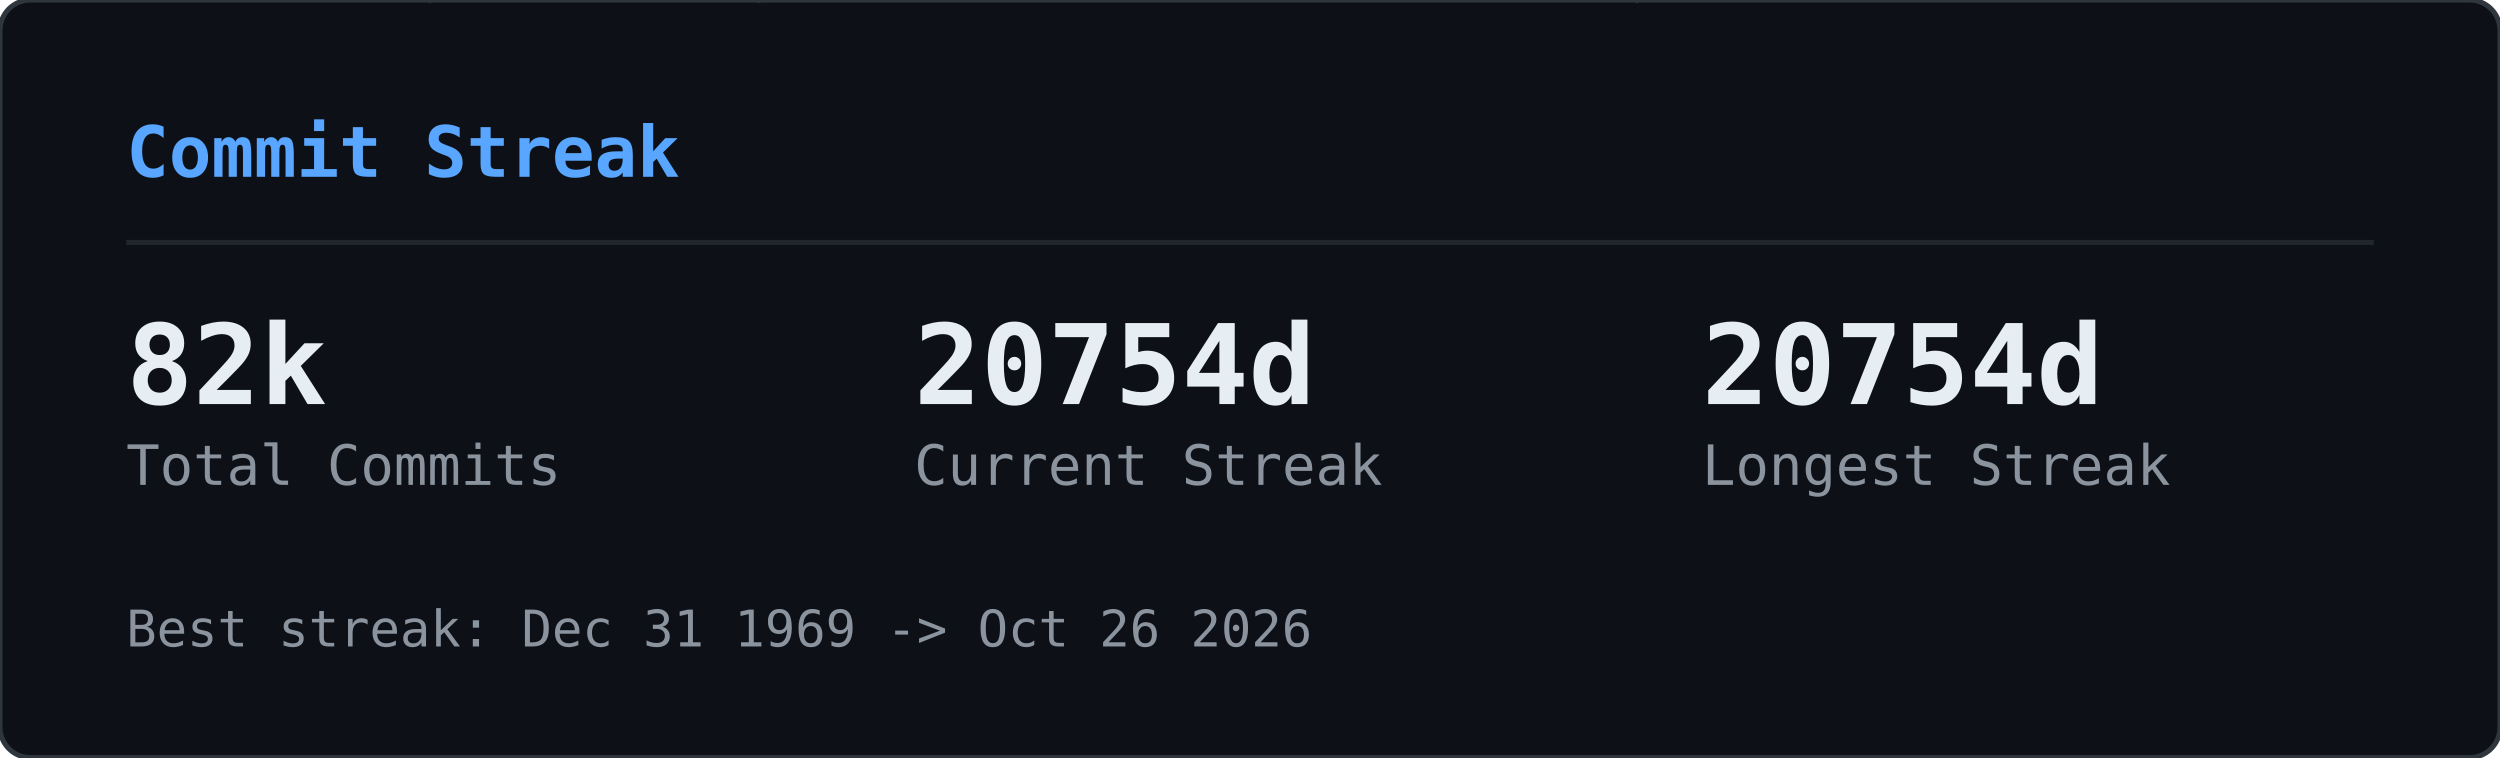
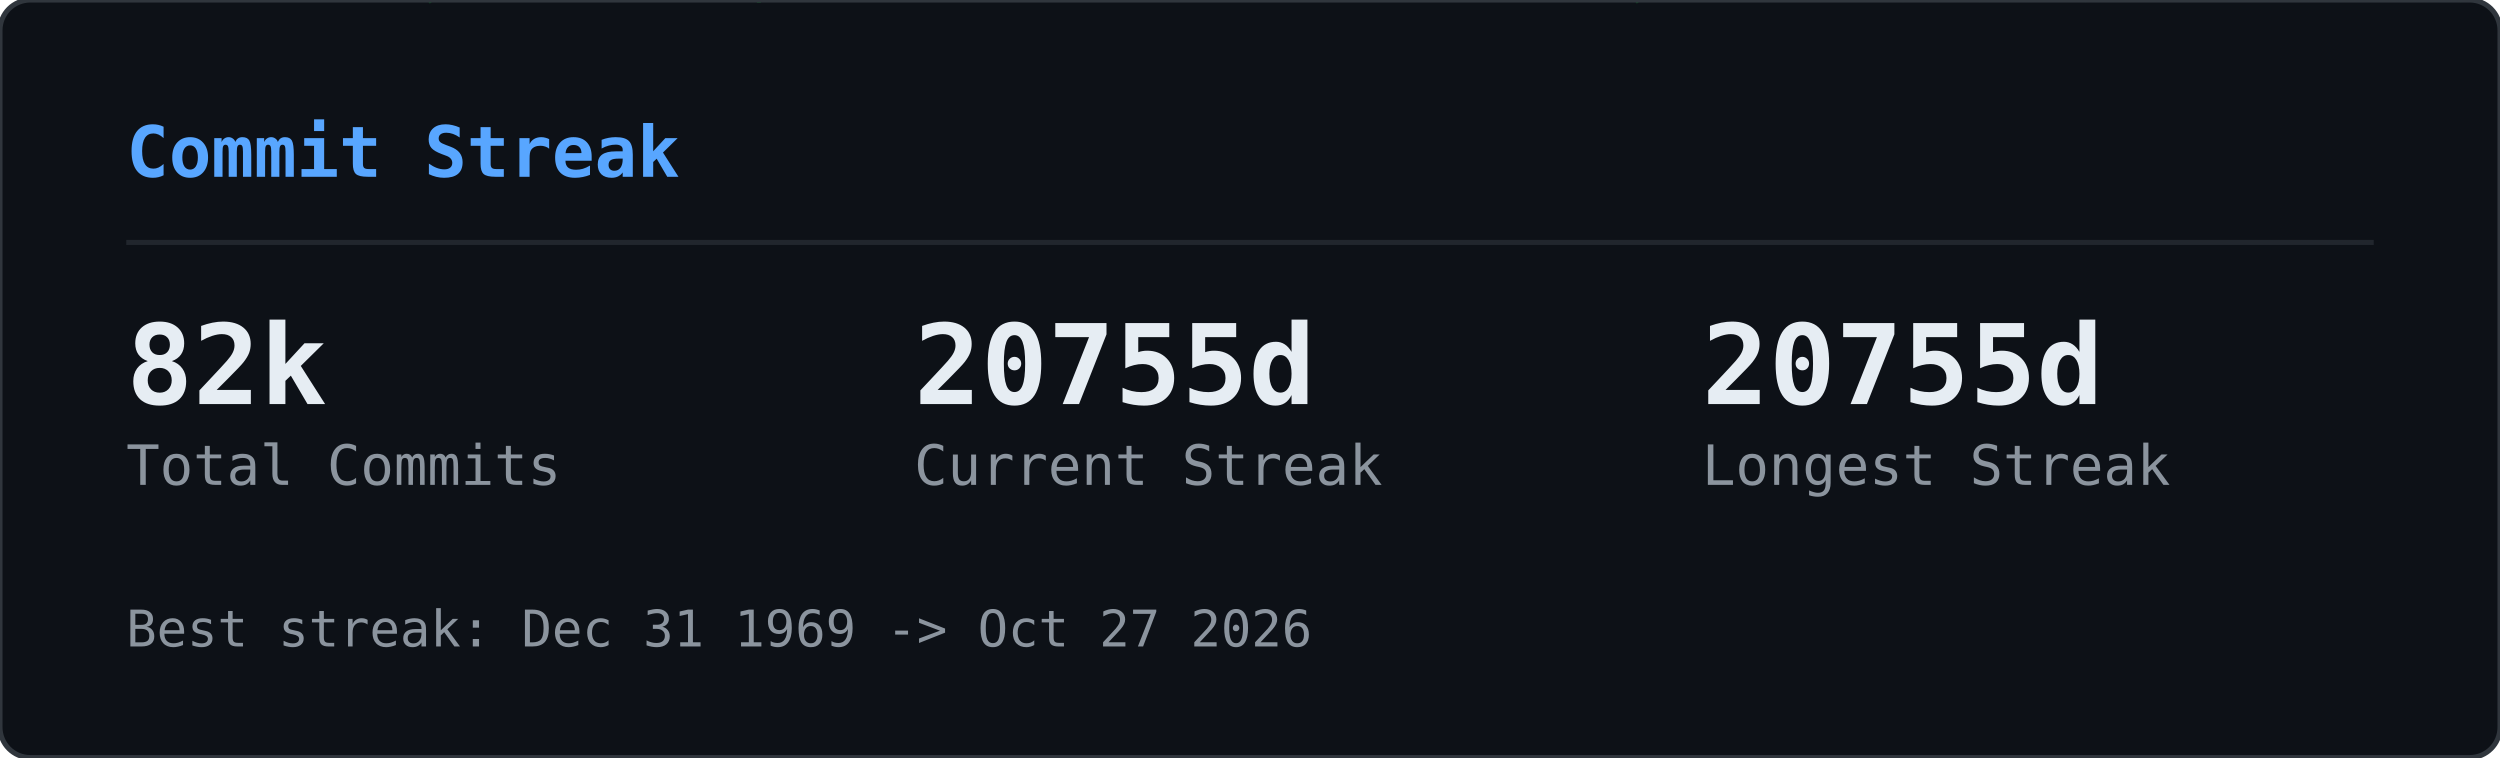
<svg xmlns="http://www.w3.org/2000/svg" width="495" height="150" viewBox="0 0 495 150">
  <defs>
    <clipPath id="gcs-clip">
      <rect width="495" height="150" rx="6" />
    </clipPath>
  </defs>
  <rect width="495" height="150" rx="6" fill="#0d1117" />
  <g clip-path="url(#gcs-clip)">
    <g opacity="0.22">
      <style>@keyframes gcs0{from{transform:translateY(-46px)}to{transform:translateY(164px)}}@keyframes gcs1{from{transform:translateY(-60px)}to{transform:translateY(164px)}}@keyframes gcs2{from{transform:translateY(-74px)}to{transform:translateY(164px)}}@keyframes gcs3{from{transform:translateY(-46px)}to{transform:translateY(164px)}}@keyframes gcs4{from{transform:translateY(-74px)}to{transform:translateY(164px)}}@keyframes gcs5{from{transform:translateY(-74px)}to{transform:translateY(164px)}}@keyframes gcs6{from{transform:translateY(-88px)}to{transform:translateY(164px)}}@keyframes gcs7{from{transform:translateY(-74px)}to{transform:translateY(164px)}}@keyframes gcs8{from{transform:translateY(-74px)}to{transform:translateY(164px)}}@keyframes gcs9{from{transform:translateY(-88px)}to{transform:translateY(164px)}}@keyframes gcs10{from{transform:translateY(-46px)}to{transform:translateY(164px)}}@keyframes gcs11{from{transform:translateY(-46px)}to{transform:translateY(164px)}}@keyframes gcs12{from{transform:translateY(-74px)}to{transform:translateY(164px)}}@keyframes gcs13{from{transform:translateY(-60px)}to{transform:translateY(164px)}}@keyframes gcs14{from{transform:translateY(-88px)}to{transform:translateY(164px)}}@keyframes gcs15{from{transform:translateY(-60px)}to{transform:translateY(164px)}}@keyframes gcs16{from{transform:translateY(-46px)}to{transform:translateY(164px)}}@keyframes gcs17{from{transform:translateY(-74px)}to{transform:translateY(164px)}}@keyframes gcs18{from{transform:translateY(-88px)}to{transform:translateY(164px)}}@keyframes gcs19{from{transform:translateY(-88px)}to{transform:translateY(164px)}}@keyframes gcs20{from{transform:translateY(-60px)}to{transform:translateY(164px)}}@keyframes gcs21{from{transform:translateY(-60px)}to{transform:translateY(164px)}}@keyframes gcs22{from{transform:translateY(-88px)}to{transform:translateY(164px)}}@keyframes gcs23{from{transform:translateY(-88px)}to{transform:translateY(164px)}}@keyframes gcs24{from{transform:translateY(-46px)}to{transform:translateY(164px)}}@keyframes gcs25{from{transform:translateY(-60px)}to{transform:translateY(164px)}}@keyframes gcs26{from{transform:translateY(-46px)}to{transform:translateY(164px)}}@keyframes gcs27{from{transform:translateY(-46px)}to{transform:translateY(164px)}}@keyframes gcs28{from{transform:translateY(-60px)}to{transform:translateY(164px)}}@keyframes gcs29{from{transform:translateY(-88px)}to{transform:translateY(164px)}}@keyframes gcs30{from{transform:translateY(-46px)}to{transform:translateY(164px)}}@keyframes gcs31{from{transform:translateY(-88px)}to{transform:translateY(164px)}}@keyframes gcs32{from{transform:translateY(-60px)}to{transform:translateY(164px)}}@keyframes gcs33{from{transform:translateY(-60px)}to{transform:translateY(164px)}}@keyframes gcs34{from{transform:translateY(-60px)}to{transform:translateY(164px)}}@keyframes gcs35{from{transform:translateY(-46px)}to{transform:translateY(164px)}}@keyframes gcs36{from{transform:translateY(-60px)}to{transform:translateY(164px)}}@keyframes gcs37{from{transform:translateY(-46px)}to{transform:translateY(164px)}}</style>
      <g style="animation:gcs0 2.57s linear infinite;animation-delay:-1.18s">
        <text x="146" y="0" font-family="monospace" font-size="12" fill="#00ff41">ｮ</text>
        <text x="146" y="-14" font-family="monospace" font-size="12" fill="#00ff41" opacity="0.75">ﾗ</text>
        <text x="146" y="-28" font-family="monospace" font-size="12" fill="#00ff41" opacity="0.50">ｧ</text>
        <text x="146" y="-42" font-family="monospace" font-size="12" fill="#00ff41" opacity="0.25">ﾊ</text>
      </g>
      <g style="animation:gcs1 3.16s linear infinite;animation-delay:-1.00s">
        <text x="236" y="0" font-family="monospace" font-size="12" fill="#00ff41">3</text>
        <text x="236" y="-14" font-family="monospace" font-size="12" fill="#00ff41" opacity="0.80">ﾋ</text>
        <text x="236" y="-28" font-family="monospace" font-size="12" fill="#00ff41" opacity="0.60">ﾅ</text>
        <text x="236" y="-42" font-family="monospace" font-size="12" fill="#00ff41" opacity="0.40">ｭ</text>
        <text x="236" y="-56" font-family="monospace" font-size="12" fill="#00ff41" opacity="0.20">ｾ</text>
      </g>
      <g style="animation:gcs2 2.63s linear infinite;animation-delay:-2.01s">
        <text x="198" y="0" font-family="monospace" font-size="12" fill="#00ff41">0</text>
        <text x="198" y="-14" font-family="monospace" font-size="12" fill="#00ff41" opacity="0.83">ﾚ</text>
        <text x="198" y="-28" font-family="monospace" font-size="12" fill="#00ff41" opacity="0.67">1</text>
        <text x="198" y="-42" font-family="monospace" font-size="12" fill="#00ff41" opacity="0.50">ｪ</text>
        <text x="198" y="-56" font-family="monospace" font-size="12" fill="#00ff41" opacity="0.33">ｱ</text>
        <text x="198" y="-70" font-family="monospace" font-size="12" fill="#00ff41" opacity="0.17">0</text>
      </g>
      <g style="animation:gcs3 1.86s linear infinite;animation-delay:-0.90s">
        <text x="222" y="0" font-family="monospace" font-size="12" fill="#00ff41">ﾇ</text>
        <text x="222" y="-14" font-family="monospace" font-size="12" fill="#00ff41" opacity="0.75">ﾎ</text>
        <text x="222" y="-28" font-family="monospace" font-size="12" fill="#00ff41" opacity="0.50">ﾚ</text>
        <text x="222" y="-42" font-family="monospace" font-size="12" fill="#00ff41" opacity="0.25">ｸ</text>
      </g>
      <g style="animation:gcs4 2.41s linear infinite;animation-delay:-2.33s">
        <text x="83" y="0" font-family="monospace" font-size="12" fill="#00ff41">ｯ</text>
        <text x="83" y="-14" font-family="monospace" font-size="12" fill="#00ff41" opacity="0.83">ﾀ</text>
        <text x="83" y="-28" font-family="monospace" font-size="12" fill="#00ff41" opacity="0.67">ｳ</text>
        <text x="83" y="-42" font-family="monospace" font-size="12" fill="#00ff41" opacity="0.50">1</text>
        <text x="83" y="-56" font-family="monospace" font-size="12" fill="#00ff41" opacity="0.33">ﾅ</text>
        <text x="83" y="-70" font-family="monospace" font-size="12" fill="#00ff41" opacity="0.17">8</text>
      </g>
      <g style="animation:gcs5 2.66s linear infinite;animation-delay:-0.69s">
        <text x="485" y="0" font-family="monospace" font-size="12" fill="#00ff41">ｳ</text>
        <text x="485" y="-14" font-family="monospace" font-size="12" fill="#00ff41" opacity="0.83">ｵ</text>
        <text x="485" y="-28" font-family="monospace" font-size="12" fill="#00ff41" opacity="0.67">ｬ</text>
        <text x="485" y="-42" font-family="monospace" font-size="12" fill="#00ff41" opacity="0.50">ｿ</text>
        <text x="485" y="-56" font-family="monospace" font-size="12" fill="#00ff41" opacity="0.33">ﾜ</text>
        <text x="485" y="-70" font-family="monospace" font-size="12" fill="#00ff41" opacity="0.17">ｶ</text>
      </g>
      <g style="animation:gcs6 2.54s linear infinite;animation-delay:-1.54s">
        <text x="54" y="0" font-family="monospace" font-size="12" fill="#00ff41">1</text>
        <text x="54" y="-14" font-family="monospace" font-size="12" fill="#00ff41" opacity="0.86">1</text>
        <text x="54" y="-28" font-family="monospace" font-size="12" fill="#00ff41" opacity="0.71">ﾌ</text>
        <text x="54" y="-42" font-family="monospace" font-size="12" fill="#00ff41" opacity="0.57">ｷ</text>
        <text x="54" y="-56" font-family="monospace" font-size="12" fill="#00ff41" opacity="0.43">4</text>
        <text x="54" y="-70" font-family="monospace" font-size="12" fill="#00ff41" opacity="0.29">ﾐ</text>
        <text x="54" y="-84" font-family="monospace" font-size="12" fill="#00ff41" opacity="0.14">ﾏ</text>
      </g>
      <g style="animation:gcs7 3.14s linear infinite;animation-delay:-1.12s">
        <text x="403" y="0" font-family="monospace" font-size="12" fill="#00ff41">3</text>
        <text x="403" y="-14" font-family="monospace" font-size="12" fill="#00ff41" opacity="0.83">2</text>
        <text x="403" y="-28" font-family="monospace" font-size="12" fill="#00ff41" opacity="0.67">ｦ</text>
        <text x="403" y="-42" font-family="monospace" font-size="12" fill="#00ff41" opacity="0.50">ﾚ</text>
        <text x="403" y="-56" font-family="monospace" font-size="12" fill="#00ff41" opacity="0.33">ﾈ</text>
        <text x="403" y="-70" font-family="monospace" font-size="12" fill="#00ff41" opacity="0.17">ﾇ</text>
      </g>
      <g style="animation:gcs8 2.89s linear infinite;animation-delay:-1.37s">
        <text x="430" y="0" font-family="monospace" font-size="12" fill="#00ff41">4</text>
        <text x="430" y="-14" font-family="monospace" font-size="12" fill="#00ff41" opacity="0.83">ｿ</text>
        <text x="430" y="-28" font-family="monospace" font-size="12" fill="#00ff41" opacity="0.67">ｯ</text>
        <text x="430" y="-42" font-family="monospace" font-size="12" fill="#00ff41" opacity="0.50">ﾑ</text>
        <text x="430" y="-56" font-family="monospace" font-size="12" fill="#00ff41" opacity="0.33">ｿ</text>
        <text x="430" y="-70" font-family="monospace" font-size="12" fill="#00ff41" opacity="0.17">ﾁ</text>
      </g>
      <g style="animation:gcs9 3.06s linear infinite;animation-delay:-0.70s">
        <text x="32" y="0" font-family="monospace" font-size="12" fill="#00ff41">ｽ</text>
        <text x="32" y="-14" font-family="monospace" font-size="12" fill="#00ff41" opacity="0.86">ﾃ</text>
        <text x="32" y="-28" font-family="monospace" font-size="12" fill="#00ff41" opacity="0.71">ﾐ</text>
        <text x="32" y="-42" font-family="monospace" font-size="12" fill="#00ff41" opacity="0.57">ﾃ</text>
        <text x="32" y="-56" font-family="monospace" font-size="12" fill="#00ff41" opacity="0.43">ﾎ</text>
        <text x="32" y="-70" font-family="monospace" font-size="12" fill="#00ff41" opacity="0.29">5</text>
        <text x="32" y="-84" font-family="monospace" font-size="12" fill="#00ff41" opacity="0.14">ｱ</text>
      </g>
      <g style="animation:gcs10 2.48s linear infinite;animation-delay:-2.03s">
        <text x="184" y="0" font-family="monospace" font-size="12" fill="#00ff41">ﾒ</text>
        <text x="184" y="-14" font-family="monospace" font-size="12" fill="#00ff41" opacity="0.75">ﾄ</text>
        <text x="184" y="-28" font-family="monospace" font-size="12" fill="#00ff41" opacity="0.50">ﾗ</text>
        <text x="184" y="-42" font-family="monospace" font-size="12" fill="#00ff41" opacity="0.25">ﾔ</text>
      </g>
      <g style="animation:gcs11 2.48s linear infinite;animation-delay:-1.09s">
        <text x="39" y="0" font-family="monospace" font-size="12" fill="#00ff41">ﾅ</text>
        <text x="39" y="-14" font-family="monospace" font-size="12" fill="#00ff41" opacity="0.75">ｯ</text>
        <text x="39" y="-28" font-family="monospace" font-size="12" fill="#00ff41" opacity="0.50">ｺ</text>
        <text x="39" y="-42" font-family="monospace" font-size="12" fill="#00ff41" opacity="0.25">ﾌ</text>
      </g>
      <g style="animation:gcs12 1.97s linear infinite;animation-delay:-1.78s">
        <text x="355" y="0" font-family="monospace" font-size="12" fill="#00ff41">ﾜ</text>
        <text x="355" y="-14" font-family="monospace" font-size="12" fill="#00ff41" opacity="0.83">ｴ</text>
        <text x="355" y="-28" font-family="monospace" font-size="12" fill="#00ff41" opacity="0.67">ﾋ</text>
        <text x="355" y="-42" font-family="monospace" font-size="12" fill="#00ff41" opacity="0.50">ｾ</text>
        <text x="355" y="-56" font-family="monospace" font-size="12" fill="#00ff41" opacity="0.33">ﾀ</text>
        <text x="355" y="-70" font-family="monospace" font-size="12" fill="#00ff41" opacity="0.17">ﾒ</text>
      </g>
      <g style="animation:gcs13 2.27s linear infinite;animation-delay:-2.03s">
        <text x="437" y="0" font-family="monospace" font-size="12" fill="#00ff41">3</text>
        <text x="437" y="-14" font-family="monospace" font-size="12" fill="#00ff41" opacity="0.80">ｴ</text>
        <text x="437" y="-28" font-family="monospace" font-size="12" fill="#00ff41" opacity="0.60">ｬ</text>
        <text x="437" y="-42" font-family="monospace" font-size="12" fill="#00ff41" opacity="0.40">7</text>
        <text x="437" y="-56" font-family="monospace" font-size="12" fill="#00ff41" opacity="0.20">ﾎ</text>
      </g>
      <g style="animation:gcs14 2.27s linear infinite;animation-delay:-0.20s">
        <text x="469" y="0" font-family="monospace" font-size="12" fill="#00ff41">3</text>
        <text x="469" y="-14" font-family="monospace" font-size="12" fill="#00ff41" opacity="0.86">ﾝ</text>
        <text x="469" y="-28" font-family="monospace" font-size="12" fill="#00ff41" opacity="0.71">ｦ</text>
        <text x="469" y="-42" font-family="monospace" font-size="12" fill="#00ff41" opacity="0.57">ﾂ</text>
        <text x="469" y="-56" font-family="monospace" font-size="12" fill="#00ff41" opacity="0.43">ﾗ</text>
        <text x="469" y="-70" font-family="monospace" font-size="12" fill="#00ff41" opacity="0.29">ｧ</text>
        <text x="469" y="-84" font-family="monospace" font-size="12" fill="#00ff41" opacity="0.14">ｮ</text>
      </g>
      <g style="animation:gcs15 2.38s linear infinite;animation-delay:-1.80s">
        <text x="100" y="0" font-family="monospace" font-size="12" fill="#00ff41">ﾜ</text>
        <text x="100" y="-14" font-family="monospace" font-size="12" fill="#00ff41" opacity="0.80">0</text>
        <text x="100" y="-28" font-family="monospace" font-size="12" fill="#00ff41" opacity="0.60">ﾓ</text>
        <text x="100" y="-42" font-family="monospace" font-size="12" fill="#00ff41" opacity="0.40">ｶ</text>
        <text x="100" y="-56" font-family="monospace" font-size="12" fill="#00ff41" opacity="0.20">ｸ</text>
      </g>
      <g style="animation:gcs16 3.01s linear infinite;animation-delay:-1.67s">
        <text x="464" y="0" font-family="monospace" font-size="12" fill="#00ff41">ｴ</text>
        <text x="464" y="-14" font-family="monospace" font-size="12" fill="#00ff41" opacity="0.75">ﾑ</text>
        <text x="464" y="-28" font-family="monospace" font-size="12" fill="#00ff41" opacity="0.50">ﾉ</text>
        <text x="464" y="-42" font-family="monospace" font-size="12" fill="#00ff41" opacity="0.25">ﾏ</text>
      </g>
      <g style="animation:gcs17 1.88s linear infinite;animation-delay:-0.87s">
        <text x="390" y="0" font-family="monospace" font-size="12" fill="#00ff41">ﾌ</text>
        <text x="390" y="-14" font-family="monospace" font-size="12" fill="#00ff41" opacity="0.83">ｪ</text>
        <text x="390" y="-28" font-family="monospace" font-size="12" fill="#00ff41" opacity="0.67">ﾗ</text>
        <text x="390" y="-42" font-family="monospace" font-size="12" fill="#00ff41" opacity="0.50">ｩ</text>
        <text x="390" y="-56" font-family="monospace" font-size="12" fill="#00ff41" opacity="0.33">7</text>
        <text x="390" y="-70" font-family="monospace" font-size="12" fill="#00ff41" opacity="0.17">ﾔ</text>
      </g>
      <g style="animation:gcs18 2.28s linear infinite;animation-delay:-2.05s">
        <text x="250" y="0" font-family="monospace" font-size="12" fill="#00ff41">7</text>
        <text x="250" y="-14" font-family="monospace" font-size="12" fill="#00ff41" opacity="0.86">ﾘ</text>
        <text x="250" y="-28" font-family="monospace" font-size="12" fill="#00ff41" opacity="0.71">ｩ</text>
        <text x="250" y="-42" font-family="monospace" font-size="12" fill="#00ff41" opacity="0.57">ｲ</text>
        <text x="250" y="-56" font-family="monospace" font-size="12" fill="#00ff41" opacity="0.43">5</text>
        <text x="250" y="-70" font-family="monospace" font-size="12" fill="#00ff41" opacity="0.29">ﾆ</text>
        <text x="250" y="-84" font-family="monospace" font-size="12" fill="#00ff41" opacity="0.14">ｿ</text>
      </g>
      <g style="animation:gcs19 2.21s linear infinite;animation-delay:-0.13s">
        <text x="375" y="0" font-family="monospace" font-size="12" fill="#00ff41">ﾅ</text>
        <text x="375" y="-14" font-family="monospace" font-size="12" fill="#00ff41" opacity="0.86">ｮ</text>
        <text x="375" y="-28" font-family="monospace" font-size="12" fill="#00ff41" opacity="0.71">ｷ</text>
        <text x="375" y="-42" font-family="monospace" font-size="12" fill="#00ff41" opacity="0.57">ﾊ</text>
        <text x="375" y="-56" font-family="monospace" font-size="12" fill="#00ff41" opacity="0.43">ﾛ</text>
        <text x="375" y="-70" font-family="monospace" font-size="12" fill="#00ff41" opacity="0.29">ｱ</text>
        <text x="375" y="-84" font-family="monospace" font-size="12" fill="#00ff41" opacity="0.14">ﾖ</text>
      </g>
      <g style="animation:gcs20 2.89s linear infinite;animation-delay:-1.78s">
        <text x="319" y="0" font-family="monospace" font-size="12" fill="#00ff41">ﾝ</text>
        <text x="319" y="-14" font-family="monospace" font-size="12" fill="#00ff41" opacity="0.80">8</text>
        <text x="319" y="-28" font-family="monospace" font-size="12" fill="#00ff41" opacity="0.60">ﾈ</text>
        <text x="319" y="-42" font-family="monospace" font-size="12" fill="#00ff41" opacity="0.40">ﾑ</text>
        <text x="319" y="-56" font-family="monospace" font-size="12" fill="#00ff41" opacity="0.20">8</text>
      </g>
      <g style="animation:gcs21 1.72s linear infinite;animation-delay:-0.43s">
        <text x="322" y="0" font-family="monospace" font-size="12" fill="#00ff41">ｯ</text>
        <text x="322" y="-14" font-family="monospace" font-size="12" fill="#00ff41" opacity="0.80">ｨ</text>
        <text x="322" y="-28" font-family="monospace" font-size="12" fill="#00ff41" opacity="0.60">ﾂ</text>
        <text x="322" y="-42" font-family="monospace" font-size="12" fill="#00ff41" opacity="0.40">ﾎ</text>
        <text x="322" y="-56" font-family="monospace" font-size="12" fill="#00ff41" opacity="0.20">1</text>
      </g>
      <g style="animation:gcs22 1.59s linear infinite;animation-delay:-0.11s">
        <text x="48" y="0" font-family="monospace" font-size="12" fill="#00ff41">2</text>
        <text x="48" y="-14" font-family="monospace" font-size="12" fill="#00ff41" opacity="0.86">ﾌ</text>
        <text x="48" y="-28" font-family="monospace" font-size="12" fill="#00ff41" opacity="0.71">ｳ</text>
        <text x="48" y="-42" font-family="monospace" font-size="12" fill="#00ff41" opacity="0.57">ﾁ</text>
        <text x="48" y="-56" font-family="monospace" font-size="12" fill="#00ff41" opacity="0.43">ｱ</text>
        <text x="48" y="-70" font-family="monospace" font-size="12" fill="#00ff41" opacity="0.29">ﾖ</text>
        <text x="48" y="-84" font-family="monospace" font-size="12" fill="#00ff41" opacity="0.14">5</text>
      </g>
      <g style="animation:gcs23 2.43s linear infinite;animation-delay:-0.29s">
        <text x="468" y="0" font-family="monospace" font-size="12" fill="#00ff41">ﾐ</text>
        <text x="468" y="-14" font-family="monospace" font-size="12" fill="#00ff41" opacity="0.86">ﾓ</text>
        <text x="468" y="-28" font-family="monospace" font-size="12" fill="#00ff41" opacity="0.71">ﾎ</text>
        <text x="468" y="-42" font-family="monospace" font-size="12" fill="#00ff41" opacity="0.57">ﾛ</text>
        <text x="468" y="-56" font-family="monospace" font-size="12" fill="#00ff41" opacity="0.43">ﾈ</text>
        <text x="468" y="-70" font-family="monospace" font-size="12" fill="#00ff41" opacity="0.29">ﾆ</text>
        <text x="468" y="-84" font-family="monospace" font-size="12" fill="#00ff41" opacity="0.14">ﾎ</text>
      </g>
      <g style="animation:gcs24 2.71s linear infinite;animation-delay:-2.62s">
        <text x="458" y="0" font-family="monospace" font-size="12" fill="#00ff41">0</text>
        <text x="458" y="-14" font-family="monospace" font-size="12" fill="#00ff41" opacity="0.75">4</text>
        <text x="458" y="-28" font-family="monospace" font-size="12" fill="#00ff41" opacity="0.50">ｻ</text>
        <text x="458" y="-42" font-family="monospace" font-size="12" fill="#00ff41" opacity="0.25">ﾑ</text>
      </g>
      <g style="animation:gcs25 2.35s linear infinite;animation-delay:-1.04s">
        <text x="411" y="0" font-family="monospace" font-size="12" fill="#00ff41">ﾌ</text>
        <text x="411" y="-14" font-family="monospace" font-size="12" fill="#00ff41" opacity="0.80">1</text>
        <text x="411" y="-28" font-family="monospace" font-size="12" fill="#00ff41" opacity="0.60">ﾊ</text>
        <text x="411" y="-42" font-family="monospace" font-size="12" fill="#00ff41" opacity="0.40">ｱ</text>
        <text x="411" y="-56" font-family="monospace" font-size="12" fill="#00ff41" opacity="0.20">3</text>
      </g>
      <g style="animation:gcs26 1.84s linear infinite;animation-delay:-0.68s">
        <text x="358" y="0" font-family="monospace" font-size="12" fill="#00ff41">ｻ</text>
        <text x="358" y="-14" font-family="monospace" font-size="12" fill="#00ff41" opacity="0.75">ｵ</text>
        <text x="358" y="-28" font-family="monospace" font-size="12" fill="#00ff41" opacity="0.50">ｺ</text>
        <text x="358" y="-42" font-family="monospace" font-size="12" fill="#00ff41" opacity="0.25">ｻ</text>
      </g>
      <g style="animation:gcs27 3.14s linear infinite;animation-delay:-1.63s">
        <text x="330" y="0" font-family="monospace" font-size="12" fill="#00ff41">1</text>
        <text x="330" y="-14" font-family="monospace" font-size="12" fill="#00ff41" opacity="0.75">6</text>
        <text x="330" y="-28" font-family="monospace" font-size="12" fill="#00ff41" opacity="0.50">ｨ</text>
        <text x="330" y="-42" font-family="monospace" font-size="12" fill="#00ff41" opacity="0.25">ﾍ</text>
      </g>
      <g style="animation:gcs28 1.61s linear infinite;animation-delay:-0.72s">
        <text x="404" y="0" font-family="monospace" font-size="12" fill="#00ff41">ﾝ</text>
        <text x="404" y="-14" font-family="monospace" font-size="12" fill="#00ff41" opacity="0.80">ﾌ</text>
        <text x="404" y="-28" font-family="monospace" font-size="12" fill="#00ff41" opacity="0.60">ﾅ</text>
        <text x="404" y="-42" font-family="monospace" font-size="12" fill="#00ff41" opacity="0.40">ﾂ</text>
        <text x="404" y="-56" font-family="monospace" font-size="12" fill="#00ff41" opacity="0.20">ﾃ</text>
      </g>
      <g style="animation:gcs29 2.37s linear infinite;animation-delay:-0.24s">
        <text x="380" y="0" font-family="monospace" font-size="12" fill="#00ff41">ﾅ</text>
        <text x="380" y="-14" font-family="monospace" font-size="12" fill="#00ff41" opacity="0.86">ﾌ</text>
        <text x="380" y="-28" font-family="monospace" font-size="12" fill="#00ff41" opacity="0.71">ﾛ</text>
        <text x="380" y="-42" font-family="monospace" font-size="12" fill="#00ff41" opacity="0.57">2</text>
        <text x="380" y="-56" font-family="monospace" font-size="12" fill="#00ff41" opacity="0.43">5</text>
        <text x="380" y="-70" font-family="monospace" font-size="12" fill="#00ff41" opacity="0.29">ｴ</text>
        <text x="380" y="-84" font-family="monospace" font-size="12" fill="#00ff41" opacity="0.14">ｮ</text>
      </g>
      <g style="animation:gcs30 2.42s linear infinite;animation-delay:-2.15s">
        <text x="215" y="0" font-family="monospace" font-size="12" fill="#00ff41">ﾐ</text>
        <text x="215" y="-14" font-family="monospace" font-size="12" fill="#00ff41" opacity="0.75">0</text>
        <text x="215" y="-28" font-family="monospace" font-size="12" fill="#00ff41" opacity="0.50">3</text>
        <text x="215" y="-42" font-family="monospace" font-size="12" fill="#00ff41" opacity="0.25">ｮ</text>
      </g>
      <g style="animation:gcs31 2.73s linear infinite;animation-delay:-0.98s">
        <text x="171" y="0" font-family="monospace" font-size="12" fill="#00ff41">ﾉ</text>
        <text x="171" y="-14" font-family="monospace" font-size="12" fill="#00ff41" opacity="0.86">ﾇ</text>
        <text x="171" y="-28" font-family="monospace" font-size="12" fill="#00ff41" opacity="0.71">ｦ</text>
        <text x="171" y="-42" font-family="monospace" font-size="12" fill="#00ff41" opacity="0.57">ｳ</text>
        <text x="171" y="-56" font-family="monospace" font-size="12" fill="#00ff41" opacity="0.43">ﾛ</text>
        <text x="171" y="-70" font-family="monospace" font-size="12" fill="#00ff41" opacity="0.29">ﾌ</text>
        <text x="171" y="-84" font-family="monospace" font-size="12" fill="#00ff41" opacity="0.14">ｹ</text>
      </g>
      <g style="animation:gcs32 2.31s linear infinite;animation-delay:-0.48s">
        <text x="80" y="0" font-family="monospace" font-size="12" fill="#00ff41">6</text>
        <text x="80" y="-14" font-family="monospace" font-size="12" fill="#00ff41" opacity="0.80">ﾀ</text>
        <text x="80" y="-28" font-family="monospace" font-size="12" fill="#00ff41" opacity="0.60">ｸ</text>
        <text x="80" y="-42" font-family="monospace" font-size="12" fill="#00ff41" opacity="0.40">ﾗ</text>
        <text x="80" y="-56" font-family="monospace" font-size="12" fill="#00ff41" opacity="0.20">ｪ</text>
      </g>
      <g style="animation:gcs33 2.37s linear infinite;animation-delay:-2.17s">
        <text x="313" y="0" font-family="monospace" font-size="12" fill="#00ff41">ｱ</text>
        <text x="313" y="-14" font-family="monospace" font-size="12" fill="#00ff41" opacity="0.80">0</text>
        <text x="313" y="-28" font-family="monospace" font-size="12" fill="#00ff41" opacity="0.60">8</text>
        <text x="313" y="-42" font-family="monospace" font-size="12" fill="#00ff41" opacity="0.40">ﾊ</text>
        <text x="313" y="-56" font-family="monospace" font-size="12" fill="#00ff41" opacity="0.20">ﾑ</text>
      </g>
      <g style="animation:gcs34 2.09s linear infinite;animation-delay:-0.61s">
        <text x="441" y="0" font-family="monospace" font-size="12" fill="#00ff41">ｶ</text>
        <text x="441" y="-14" font-family="monospace" font-size="12" fill="#00ff41" opacity="0.80">ﾑ</text>
        <text x="441" y="-28" font-family="monospace" font-size="12" fill="#00ff41" opacity="0.60">ｾ</text>
        <text x="441" y="-42" font-family="monospace" font-size="12" fill="#00ff41" opacity="0.40">ﾁ</text>
        <text x="441" y="-56" font-family="monospace" font-size="12" fill="#00ff41" opacity="0.20">ｫ</text>
      </g>
      <g style="animation:gcs35 2.81s linear infinite;animation-delay:-0.98s">
        <text x="262" y="0" font-family="monospace" font-size="12" fill="#00ff41">ｼ</text>
        <text x="262" y="-14" font-family="monospace" font-size="12" fill="#00ff41" opacity="0.75">ｿ</text>
        <text x="262" y="-28" font-family="monospace" font-size="12" fill="#00ff41" opacity="0.50">3</text>
        <text x="262" y="-42" font-family="monospace" font-size="12" fill="#00ff41" opacity="0.25">ｧ</text>
      </g>
      <g style="animation:gcs36 1.88s linear infinite;animation-delay:-0.67s">
        <text x="460" y="0" font-family="monospace" font-size="12" fill="#00ff41">ﾑ</text>
        <text x="460" y="-14" font-family="monospace" font-size="12" fill="#00ff41" opacity="0.80">ﾆ</text>
        <text x="460" y="-28" font-family="monospace" font-size="12" fill="#00ff41" opacity="0.60">0</text>
        <text x="460" y="-42" font-family="monospace" font-size="12" fill="#00ff41" opacity="0.40">ﾕ</text>
        <text x="460" y="-56" font-family="monospace" font-size="12" fill="#00ff41" opacity="0.20">3</text>
      </g>
      <g style="animation:gcs37 2.76s linear infinite;animation-delay:-1.10s">
        <text x="342" y="0" font-family="monospace" font-size="12" fill="#00ff41">ｽ</text>
        <text x="342" y="-14" font-family="monospace" font-size="12" fill="#00ff41" opacity="0.75">ﾜ</text>
        <text x="342" y="-28" font-family="monospace" font-size="12" fill="#00ff41" opacity="0.50">ｴ</text>
        <text x="342" y="-42" font-family="monospace" font-size="12" fill="#00ff41" opacity="0.25">3</text>
      </g>
    </g>
  </g>
  <rect width="495" height="150" rx="6" fill="none" stroke="#30363d" stroke-width="1" />
  <text x="25" y="35" font-family="monospace" font-size="14" font-weight="600" fill="#58a6ff">Commit Streak</text>
  <line x1="25" y1="48" x2="470" y2="48" stroke="#21262d" stroke-width="1" />
  <text x="25" y="80" font-family="monospace" font-size="22" font-weight="700" fill="#e6edf3">82k</text>
  <text x="25" y="96" font-family="monospace" font-size="11" fill="#8b949e">Total Commits</text>
-   <text x="181" y="80" font-family="monospace" font-size="22" font-weight="700" fill="#e6edf3">20754d</text>
+   <text x="181" y="80" font-family="monospace" font-size="22" font-weight="700" fill="#e6edf3">20755d</text>
  <text x="181" y="96" font-family="monospace" font-size="11" fill="#8b949e">Current Streak</text>
-   <text x="337" y="80" font-family="monospace" font-size="22" font-weight="700" fill="#e6edf3">20754d</text>
+   <text x="337" y="80" font-family="monospace" font-size="22" font-weight="700" fill="#e6edf3">20755d</text>
  <text x="337" y="96" font-family="monospace" font-size="11" fill="#8b949e">Longest Streak</text>
-   <text x="25" y="128" font-family="monospace" font-size="10" fill="#8b949e">Best streak: Dec 31 1969 -&gt; Oct 26 2026</text>
+   <text x="25" y="128" font-family="monospace" font-size="10" fill="#8b949e">Best streak: Dec 31 1969 -&gt; Oct 27 2026</text>
</svg>
